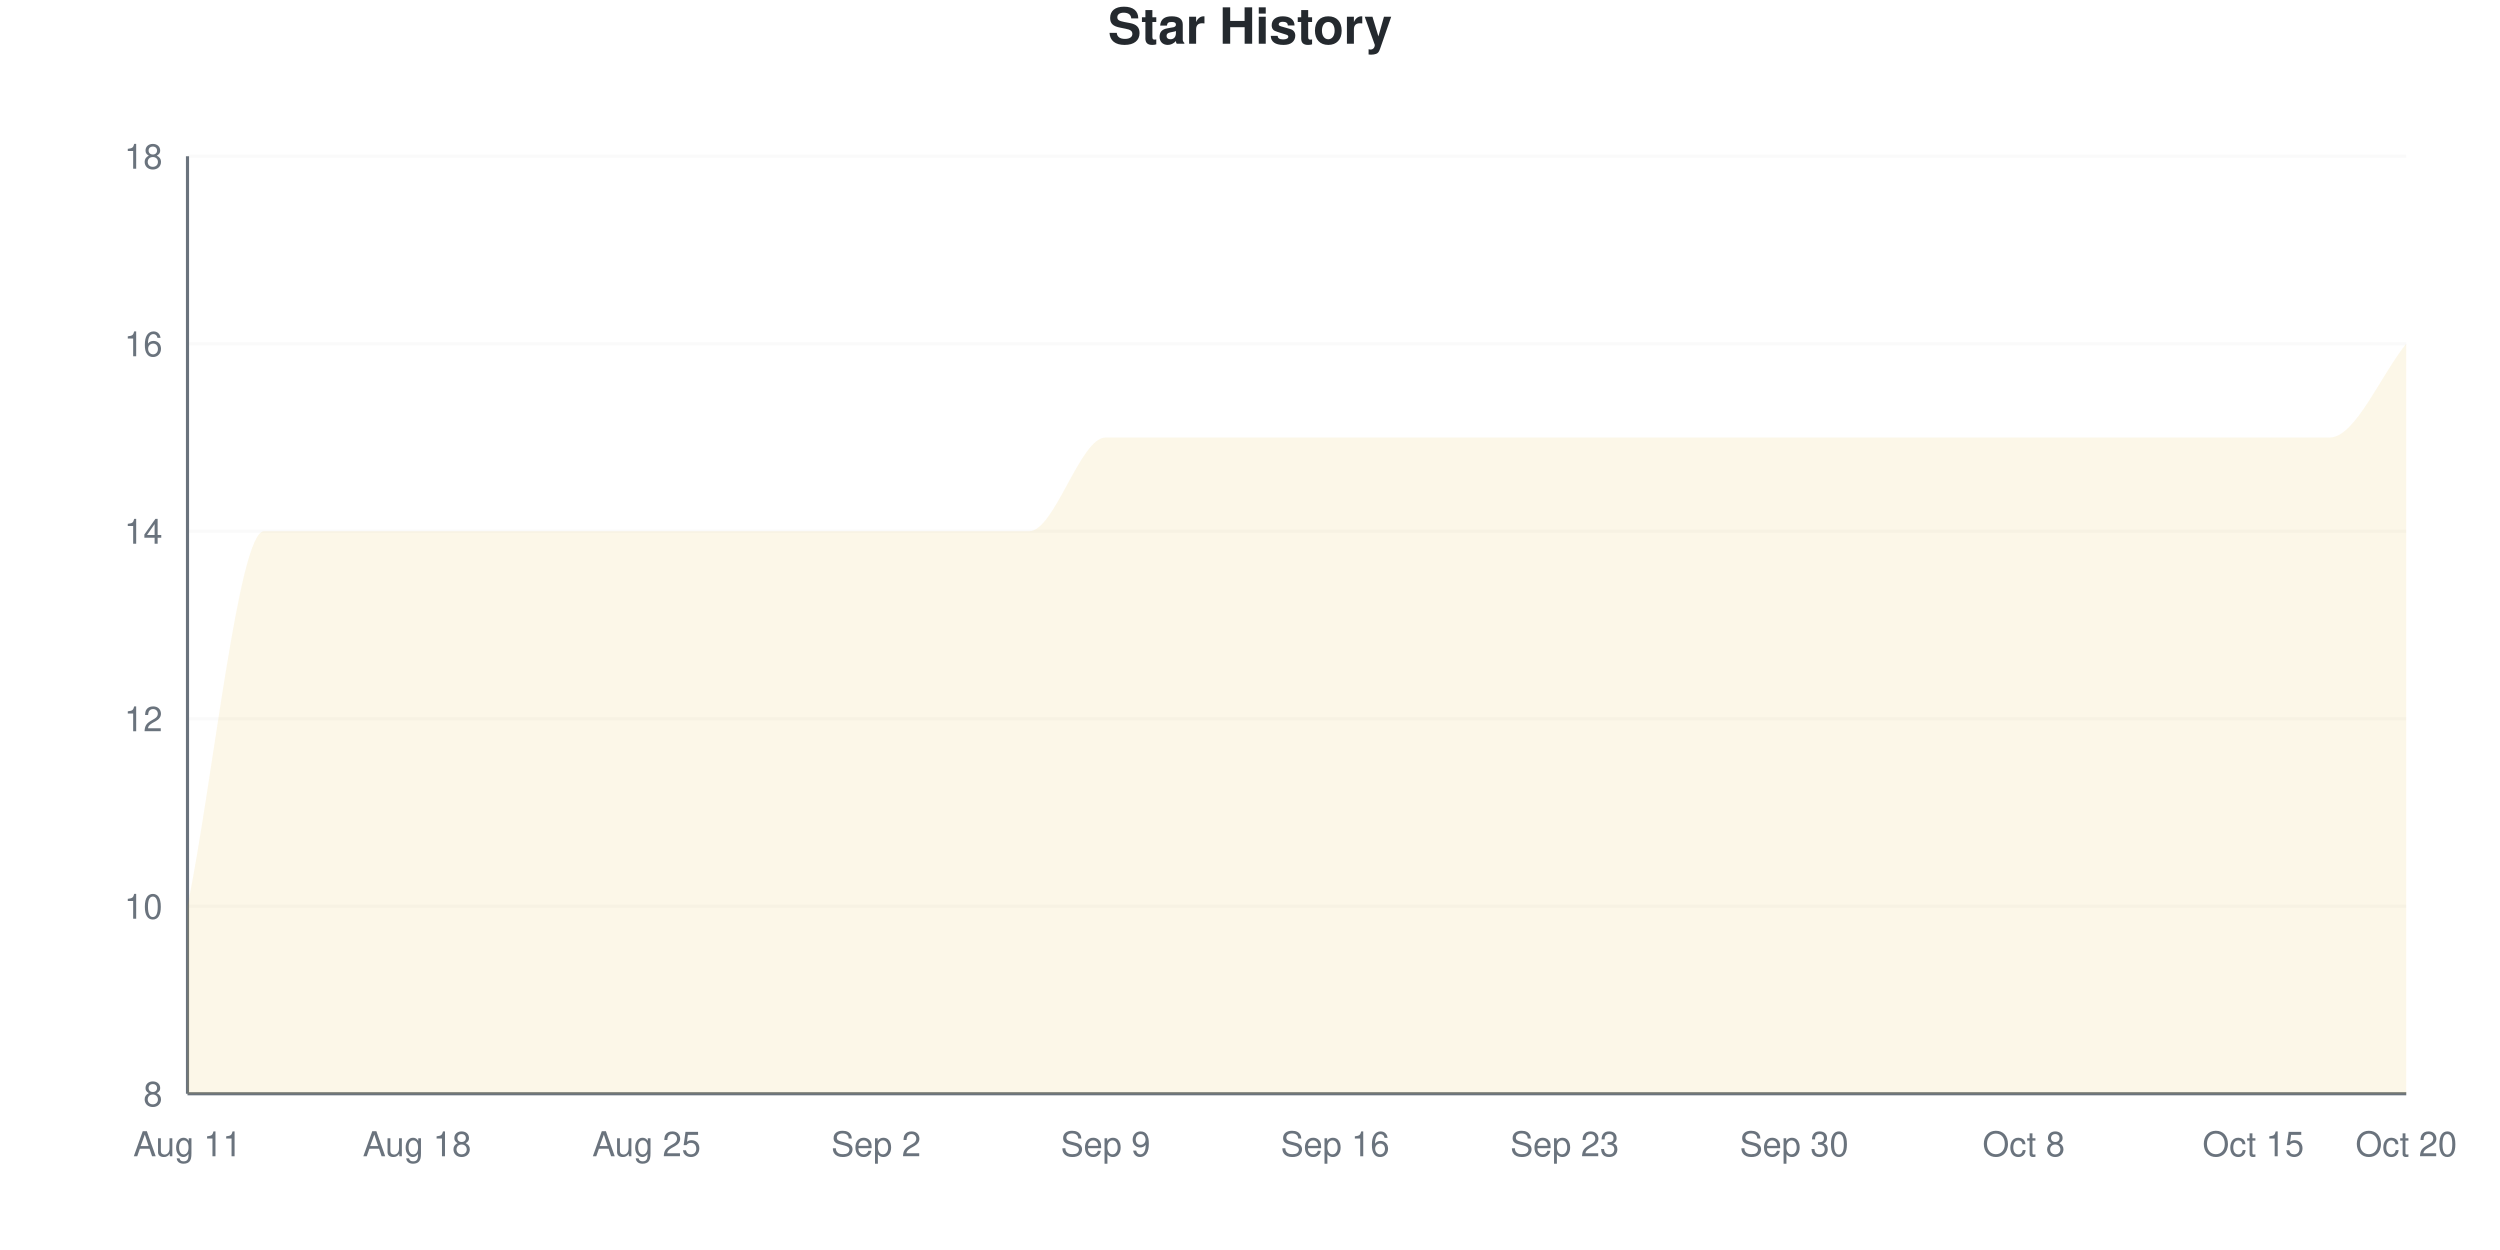
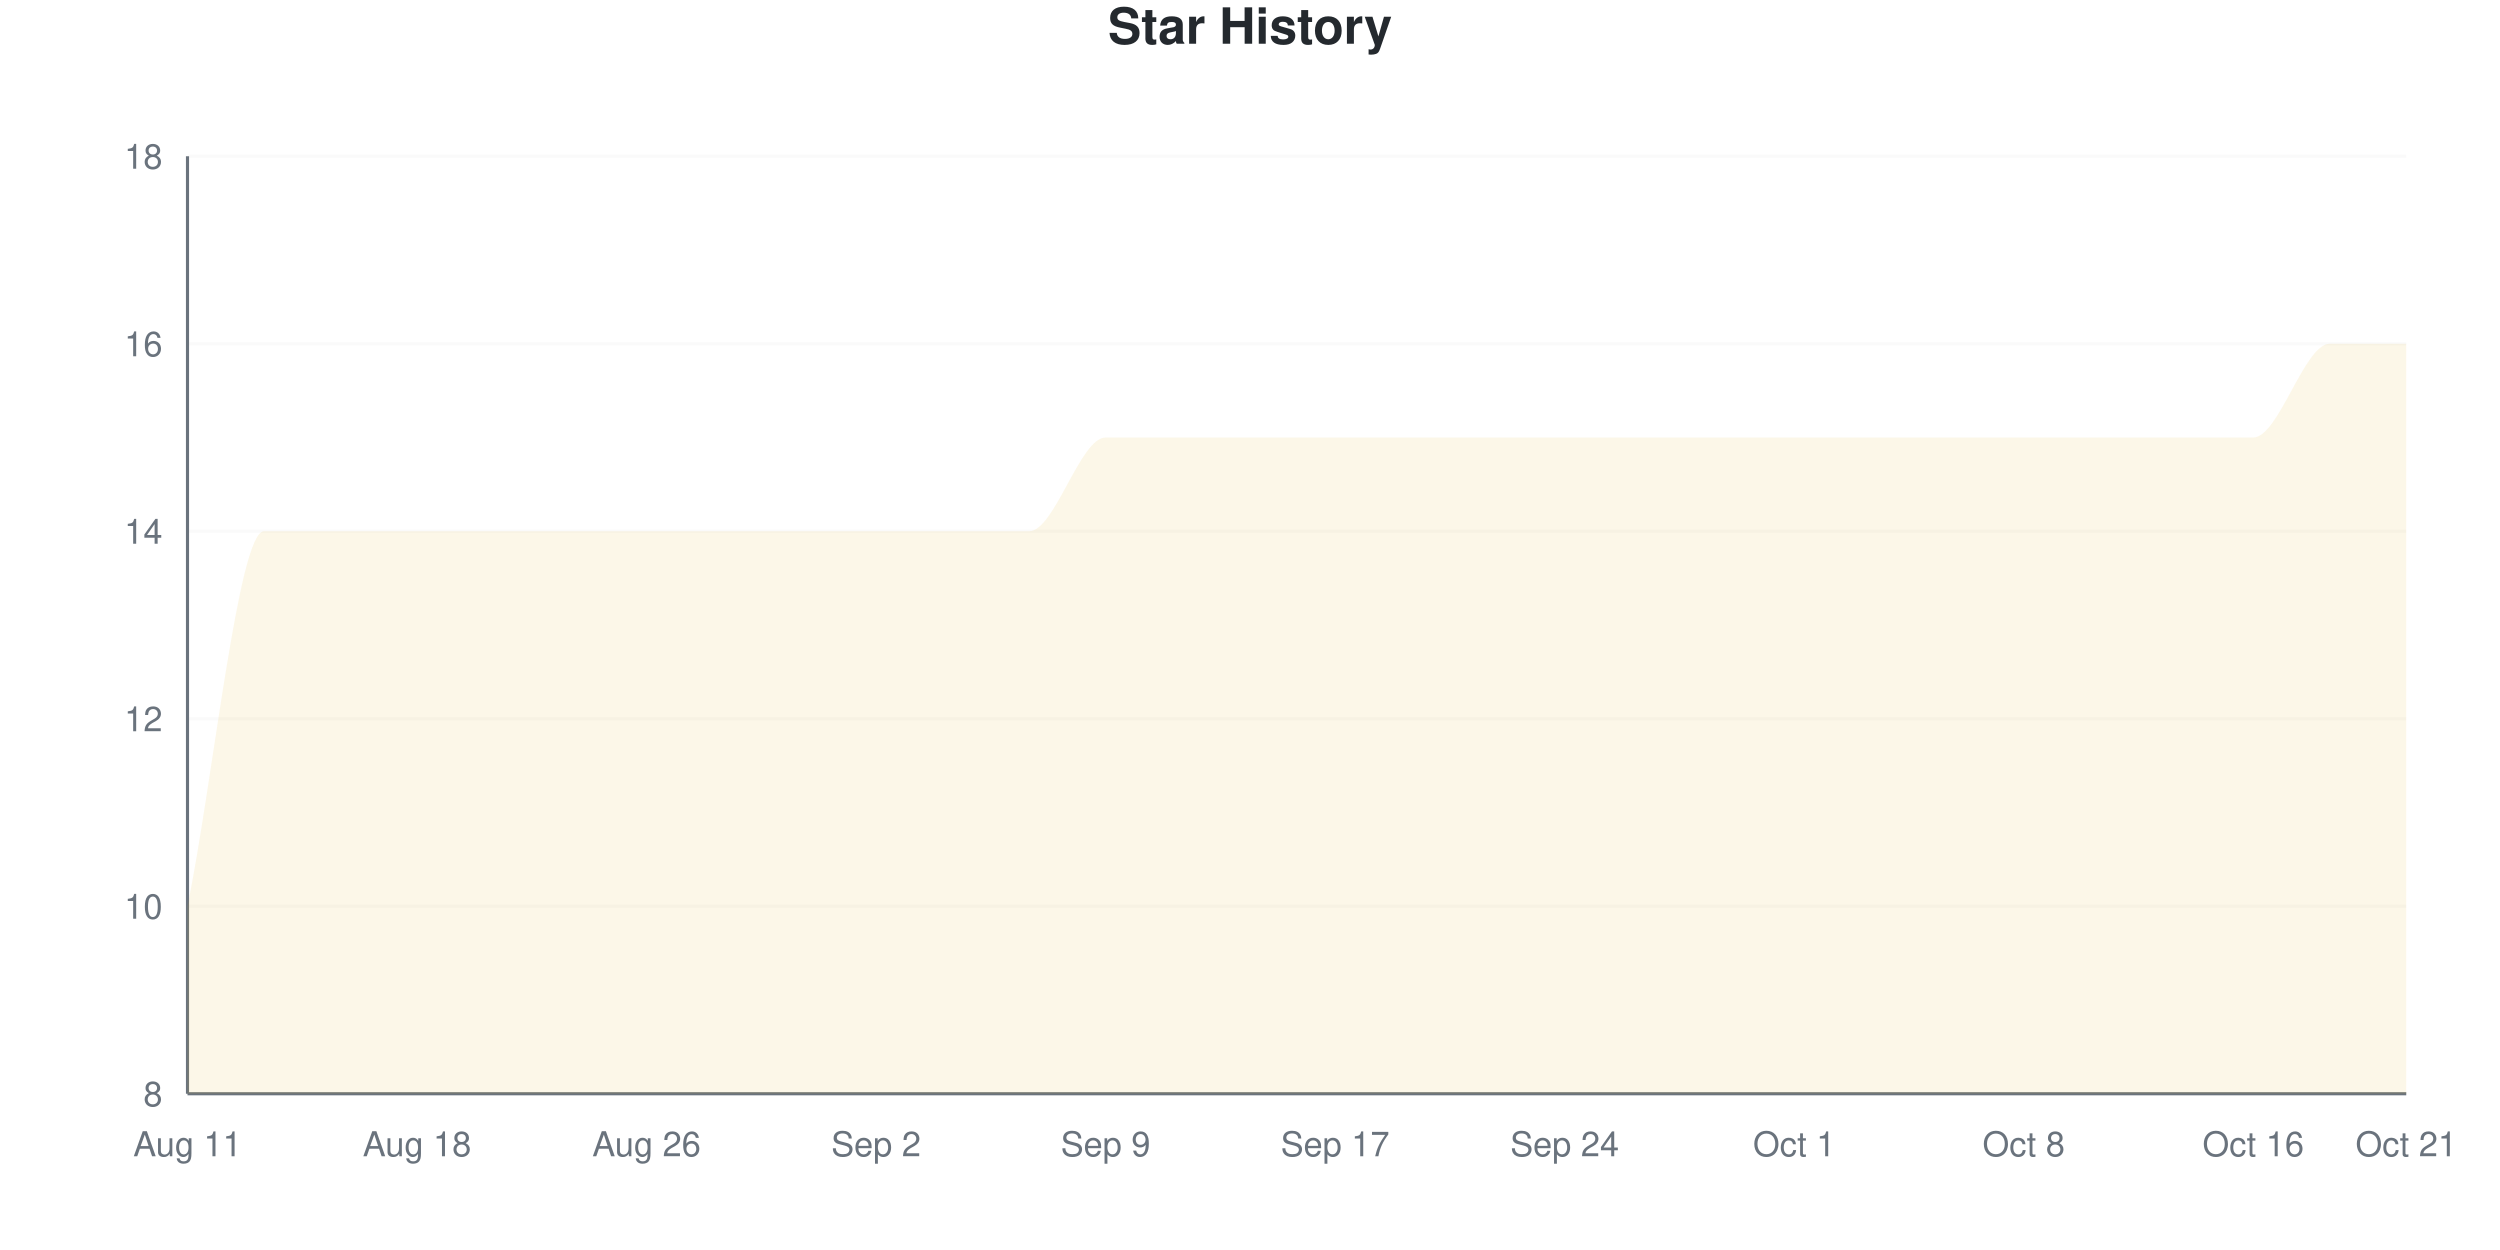
<svg xmlns="http://www.w3.org/2000/svg" viewBox="0 0 800 400" width="800" height="400">
  <style>
    @keyframes drawLine {
      to { stroke-dashoffset: 0; }
    }
    @keyframes fadeInPoint {
      from { opacity: 0; }
      to { opacity: 1; }
    }
    .data-line-0 {
      stroke-dasharray: 1345;
      stroke-dashoffset: 1345;
      animation: drawLine 2s ease-out forwards;
    }
    .data-point {
      opacity: 0;
      animation: fadeInPoint 0.5s ease-out forwards;
    }
    .chart-bg { fill: #fff; }
    .chart-text { fill: #24292e; }
    .chart-muted { fill: #6a737d; }
    .chart-grid { stroke: #eee; }
    .chart-axis { stroke: #6a737d; }
    @media (prefers-color-scheme: dark) {
      .chart-bg { fill: #0d1117; }
      .chart-text { fill: #e6edf3; }
      .chart-muted { fill: #8b949e; }
      .chart-grid { stroke: #21262d; }
      .chart-axis { stroke: #8b949e; }
    }
  </style>
  <rect width="800" height="400" class="chart-bg" />
  <text x="400" y="14" text-anchor="middle" class="chart-text" font-size="16" font-weight="bold" font-family="-apple-system, BlinkMacSystemFont, 'Segoe UI', Helvetica, Arial, sans-serif">Star History</text>
  <g class="grid">
    <line x1="60" y1="350" x2="770" y2="350" class="chart-grid" stroke-opacity="0.3" />
    <text x="52" y="354" text-anchor="end" class="chart-muted" font-size="11" font-family="-apple-system, BlinkMacSystemFont, 'Segoe UI', Helvetica, Arial, sans-serif">8</text>
    <line x1="60" y1="290" x2="770" y2="290" class="chart-grid" stroke-opacity="0.3" />
    <text x="52" y="294" text-anchor="end" class="chart-muted" font-size="11" font-family="-apple-system, BlinkMacSystemFont, 'Segoe UI', Helvetica, Arial, sans-serif">10</text>
    <line x1="60" y1="230" x2="770" y2="230" class="chart-grid" stroke-opacity="0.3" />
    <text x="52" y="234" text-anchor="end" class="chart-muted" font-size="11" font-family="-apple-system, BlinkMacSystemFont, 'Segoe UI', Helvetica, Arial, sans-serif">12</text>
    <line x1="60" y1="170" x2="770" y2="170" class="chart-grid" stroke-opacity="0.3" />
    <text x="52" y="174" text-anchor="end" class="chart-muted" font-size="11" font-family="-apple-system, BlinkMacSystemFont, 'Segoe UI', Helvetica, Arial, sans-serif">14</text>
    <line x1="60" y1="110" x2="770" y2="110" class="chart-grid" stroke-opacity="0.3" />
    <text x="52" y="114" text-anchor="end" class="chart-muted" font-size="11" font-family="-apple-system, BlinkMacSystemFont, 'Segoe UI', Helvetica, Arial, sans-serif">16</text>
    <line x1="60" y1="50" x2="770" y2="50" class="chart-grid" stroke-opacity="0.3" />
    <text x="52" y="54" text-anchor="end" class="chart-muted" font-size="11" font-family="-apple-system, BlinkMacSystemFont, 'Segoe UI', Helvetica, Arial, sans-serif">18</text>
  </g>
  <g class="milestones">
    
  </g>
  <g class="x-axis">
    <text x="60" y="370" text-anchor="middle" class="chart-muted" font-size="11" font-family="-apple-system, BlinkMacSystemFont, 'Segoe UI', Helvetica, Arial, sans-serif">Aug 11</text>
    <text x="133.448" y="370" text-anchor="middle" class="chart-muted" font-size="11" font-family="-apple-system, BlinkMacSystemFont, 'Segoe UI', Helvetica, Arial, sans-serif">Aug 18</text>
-     <text x="206.897" y="370" text-anchor="middle" class="chart-muted" font-size="11" font-family="-apple-system, BlinkMacSystemFont, 'Segoe UI', Helvetica, Arial, sans-serif">Aug 25</text>
+     <text x="206.897" y="370" text-anchor="middle" class="chart-muted" font-size="11" font-family="-apple-system, BlinkMacSystemFont, 'Segoe UI', Helvetica, Arial, sans-serif">Aug 26</text>
    <text x="280.345" y="370" text-anchor="middle" class="chart-muted" font-size="11" font-family="-apple-system, BlinkMacSystemFont, 'Segoe UI', Helvetica, Arial, sans-serif">Sep 2</text>
    <text x="353.793" y="370" text-anchor="middle" class="chart-muted" font-size="11" font-family="-apple-system, BlinkMacSystemFont, 'Segoe UI', Helvetica, Arial, sans-serif">Sep 9</text>
-     <text x="427.241" y="370" text-anchor="middle" class="chart-muted" font-size="11" font-family="-apple-system, BlinkMacSystemFont, 'Segoe UI', Helvetica, Arial, sans-serif">Sep 16</text>
-     <text x="500.69" y="370" text-anchor="middle" class="chart-muted" font-size="11" font-family="-apple-system, BlinkMacSystemFont, 'Segoe UI', Helvetica, Arial, sans-serif">Sep 23</text>
-     <text x="574.138" y="370" text-anchor="middle" class="chart-muted" font-size="11" font-family="-apple-system, BlinkMacSystemFont, 'Segoe UI', Helvetica, Arial, sans-serif">Sep 30</text>
+     <text x="427.241" y="370" text-anchor="middle" class="chart-muted" font-size="11" font-family="-apple-system, BlinkMacSystemFont, 'Segoe UI', Helvetica, Arial, sans-serif">Sep 17</text>
+     <text x="500.69" y="370" text-anchor="middle" class="chart-muted" font-size="11" font-family="-apple-system, BlinkMacSystemFont, 'Segoe UI', Helvetica, Arial, sans-serif">Sep 24</text>
+     <text x="574.138" y="370" text-anchor="middle" class="chart-muted" font-size="11" font-family="-apple-system, BlinkMacSystemFont, 'Segoe UI', Helvetica, Arial, sans-serif">Oct 1</text>
    <text x="647.586" y="370" text-anchor="middle" class="chart-muted" font-size="11" font-family="-apple-system, BlinkMacSystemFont, 'Segoe UI', Helvetica, Arial, sans-serif">Oct 8</text>
-     <text x="721.034" y="370" text-anchor="middle" class="chart-muted" font-size="11" font-family="-apple-system, BlinkMacSystemFont, 'Segoe UI', Helvetica, Arial, sans-serif">Oct 15</text>
-     <text x="770" y="370" text-anchor="middle" class="chart-muted" font-size="11" font-family="-apple-system, BlinkMacSystemFont, 'Segoe UI', Helvetica, Arial, sans-serif">Oct 20</text>
+     <text x="721.034" y="370" text-anchor="middle" class="chart-muted" font-size="11" font-family="-apple-system, BlinkMacSystemFont, 'Segoe UI', Helvetica, Arial, sans-serif">Oct 16</text>
+     <text x="770" y="370" text-anchor="middle" class="chart-muted" font-size="11" font-family="-apple-system, BlinkMacSystemFont, 'Segoe UI', Helvetica, Arial, sans-serif">Oct 21</text>
  </g>
  <line x1="60" y1="50" x2="60" y2="350" class="chart-axis" stroke-width="1" />
  <line x1="60" y1="350" x2="770" y2="350" class="chart-axis" stroke-width="1" />
-   <path d="M60,350 L60,290 C68.161,250 76.322,170 84.483,170 C92.644,170 100.805,170 108.966,170 C117.126,170 125.287,170 133.448,170 C141.609,170 149.77,170 157.931,170 C166.092,170 174.253,170 182.414,170 C190.575,170 198.736,170 206.897,170 C215.057,170 223.218,170 231.379,170 C239.54,170 247.701,170 255.862,170 C264.023,170 272.184,170 280.345,170 C288.506,170 296.667,170 304.828,170 C312.989,170 321.149,170 329.31,170 C337.471,170 345.632,140 353.793,140 C361.954,140 370.115,140 378.276,140 C386.437,140 394.598,140 402.759,140 C410.92,140 419.08,140 427.241,140 C435.402,140 443.563,140 451.724,140 C459.885,140 468.046,140 476.207,140 C484.368,140 492.529,140 500.69,140 C508.851,140 517.011,140 525.172,140 C533.333,140 541.494,140 549.655,140 C557.816,140 565.977,140 574.138,140 C582.299,140 590.46,140 598.621,140 C606.782,140 614.943,140 623.103,140 C631.264,140 639.425,140 647.586,140 C655.747,140 663.908,140 672.069,140 C680.23,140 688.391,140 696.552,140 C704.713,140 712.874,140 721.034,140 C729.195,140 737.356,140 745.517,140 C753.678,140 761.839,120 770,110 L770,350 L60,350 Z" fill="#dfb317" fill-opacity="0.1" />
-   <path d="M60,350 L60,290 C68.161,250 76.322,170 84.483,170 C92.644,170 100.805,170 108.966,170 C117.126,170 125.287,170 133.448,170 C141.609,170 149.77,170 157.931,170 C166.092,170 174.253,170 182.414,170 C190.575,170 198.736,170 206.897,170 C215.057,170 223.218,170 231.379,170 C239.54,170 247.701,170 255.862,170 C264.023,170 272.184,170 280.345,170 C288.506,170 296.667,170 304.828,170 C312.989,170 321.149,170 329.31,170 C337.471,170 345.632,140 353.793,140 C361.954,140 370.115,140 378.276,140 C386.437,140 394.598,140 402.759,140 C410.92,140 419.08,140 427.241,140 C435.402,140 443.563,140 451.724,140 C459.885,140 468.046,140 476.207,140 C484.368,140 492.529,140 500.69,140 C508.851,140 517.011,140 525.172,140 C533.333,140 541.494,140 549.655,140 C557.816,140 565.977,140 574.138,140 C582.299,140 590.46,140 598.621,140 C606.782,140 614.943,140 623.103,140 C631.264,140 639.425,140 647.586,140 C655.747,140 663.908,140 672.069,140 C680.23,140 688.391,140 696.552,140 C704.713,140 712.874,140 721.034,140 C729.195,140 737.356,140 745.517,140 C753.678,140 761.839,120 770,110" fill="none" stroke="#dfb317" stroke-width="2.5" class="data-line-0" />
+   <path d="M60,350 L60,290 C68.161,250 76.322,170 84.483,170 C92.644,170 100.805,170 108.966,170 C117.126,170 125.287,170 133.448,170 C141.609,170 149.77,170 157.931,170 C166.092,170 174.253,170 182.414,170 C190.575,170 198.736,170 206.897,170 C215.057,170 223.218,170 231.379,170 C239.54,170 247.701,170 255.862,170 C264.023,170 272.184,170 280.345,170 C288.506,170 296.667,170 304.828,170 C312.989,170 321.149,170 329.31,170 C337.471,170 345.632,140 353.793,140 C361.954,140 370.115,140 378.276,140 C386.437,140 394.598,140 402.759,140 C410.92,140 419.08,140 427.241,140 C435.402,140 443.563,140 451.724,140 C459.885,140 468.046,140 476.207,140 C484.368,140 492.529,140 500.69,140 C508.851,140 517.011,140 525.172,140 C533.333,140 541.494,140 549.655,140 C557.816,140 565.977,140 574.138,140 C582.299,140 590.46,140 598.621,140 C606.782,140 614.943,140 623.103,140 C631.264,140 639.425,140 647.586,140 C655.747,140 663.908,140 672.069,140 C680.23,140 688.391,140 696.552,140 C704.713,140 712.874,140 721.034,140 C729.195,140 737.356,110 745.517,110 C753.678,110 761.839,110 770,110 L770,350 L60,350 Z" fill="#dfb317" fill-opacity="0.1" />
+   <path d="M60,350 L60,290 C68.161,250 76.322,170 84.483,170 C92.644,170 100.805,170 108.966,170 C117.126,170 125.287,170 133.448,170 C141.609,170 149.77,170 157.931,170 C166.092,170 174.253,170 182.414,170 C190.575,170 198.736,170 206.897,170 C215.057,170 223.218,170 231.379,170 C239.54,170 247.701,170 255.862,170 C264.023,170 272.184,170 280.345,170 C288.506,170 296.667,170 304.828,170 C312.989,170 321.149,170 329.31,170 C337.471,170 345.632,140 353.793,140 C361.954,140 370.115,140 378.276,140 C386.437,140 394.598,140 402.759,140 C410.92,140 419.08,140 427.241,140 C435.402,140 443.563,140 451.724,140 C459.885,140 468.046,140 476.207,140 C484.368,140 492.529,140 500.69,140 C508.851,140 517.011,140 525.172,140 C533.333,140 541.494,140 549.655,140 C557.816,140 565.977,140 574.138,140 C582.299,140 590.46,140 598.621,140 C606.782,140 614.943,140 623.103,140 C631.264,140 639.425,140 647.586,140 C655.747,140 663.908,140 672.069,140 C680.23,140 688.391,140 696.552,140 C704.713,140 712.874,140 721.034,140 C729.195,140 737.356,110 745.517,110 C753.678,110 761.839,110 770,110" fill="none" stroke="#dfb317" stroke-width="2.5" class="data-line-0" />
  <g class="points">
    <circle cx="60" cy="290" r="4" fill="#dfb317" class="data-point" style="animation-delay: 1.50s" />
    <circle cx="84.483" cy="170" r="4" fill="#dfb317" class="data-point" style="animation-delay: 1.55s" />
    <circle cx="108.966" cy="170" r="4" fill="#dfb317" class="data-point" style="animation-delay: 1.60s" />
    <circle cx="133.448" cy="170" r="4" fill="#dfb317" class="data-point" style="animation-delay: 1.65s" />
    <circle cx="157.931" cy="170" r="4" fill="#dfb317" class="data-point" style="animation-delay: 1.70s" />
    <circle cx="182.414" cy="170" r="4" fill="#dfb317" class="data-point" style="animation-delay: 1.75s" />
    <circle cx="206.897" cy="170" r="4" fill="#dfb317" class="data-point" style="animation-delay: 1.80s" />
    <circle cx="231.379" cy="170" r="4" fill="#dfb317" class="data-point" style="animation-delay: 1.85s" />
    <circle cx="255.862" cy="170" r="4" fill="#dfb317" class="data-point" style="animation-delay: 1.90s" />
    <circle cx="280.345" cy="170" r="4" fill="#dfb317" class="data-point" style="animation-delay: 1.95s" />
    <circle cx="304.828" cy="170" r="4" fill="#dfb317" class="data-point" style="animation-delay: 2.00s" />
    <circle cx="329.31" cy="170" r="4" fill="#dfb317" class="data-point" style="animation-delay: 2.05s" />
    <circle cx="353.793" cy="140" r="4" fill="#dfb317" class="data-point" style="animation-delay: 2.10s" />
    <circle cx="378.276" cy="140" r="4" fill="#dfb317" class="data-point" style="animation-delay: 2.15s" />
    <circle cx="402.759" cy="140" r="4" fill="#dfb317" class="data-point" style="animation-delay: 2.20s" />
    <circle cx="427.241" cy="140" r="4" fill="#dfb317" class="data-point" style="animation-delay: 2.25s" />
    <circle cx="451.724" cy="140" r="4" fill="#dfb317" class="data-point" style="animation-delay: 2.30s" />
    <circle cx="476.207" cy="140" r="4" fill="#dfb317" class="data-point" style="animation-delay: 2.35s" />
    <circle cx="500.69" cy="140" r="4" fill="#dfb317" class="data-point" style="animation-delay: 2.40s" />
    <circle cx="525.172" cy="140" r="4" fill="#dfb317" class="data-point" style="animation-delay: 2.45s" />
    <circle cx="549.655" cy="140" r="4" fill="#dfb317" class="data-point" style="animation-delay: 2.50s" />
    <circle cx="574.138" cy="140" r="4" fill="#dfb317" class="data-point" style="animation-delay: 2.55s" />
    <circle cx="598.621" cy="140" r="4" fill="#dfb317" class="data-point" style="animation-delay: 2.60s" />
    <circle cx="623.103" cy="140" r="4" fill="#dfb317" class="data-point" style="animation-delay: 2.65s" />
    <circle cx="647.586" cy="140" r="4" fill="#dfb317" class="data-point" style="animation-delay: 2.70s" />
    <circle cx="672.069" cy="140" r="4" fill="#dfb317" class="data-point" style="animation-delay: 2.75s" />
    <circle cx="696.552" cy="140" r="4" fill="#dfb317" class="data-point" style="animation-delay: 2.80s" />
    <circle cx="721.034" cy="140" r="4" fill="#dfb317" class="data-point" style="animation-delay: 2.85s" />
-     <circle cx="745.517" cy="140" r="4" fill="#dfb317" class="data-point" style="animation-delay: 2.90s" />
+     <circle cx="745.517" cy="110" r="4" fill="#dfb317" class="data-point" style="animation-delay: 2.90s" />
    <circle cx="770" cy="110" r="4" fill="#dfb317" class="data-point" style="animation-delay: 2.95s" />
  </g>
</svg>
